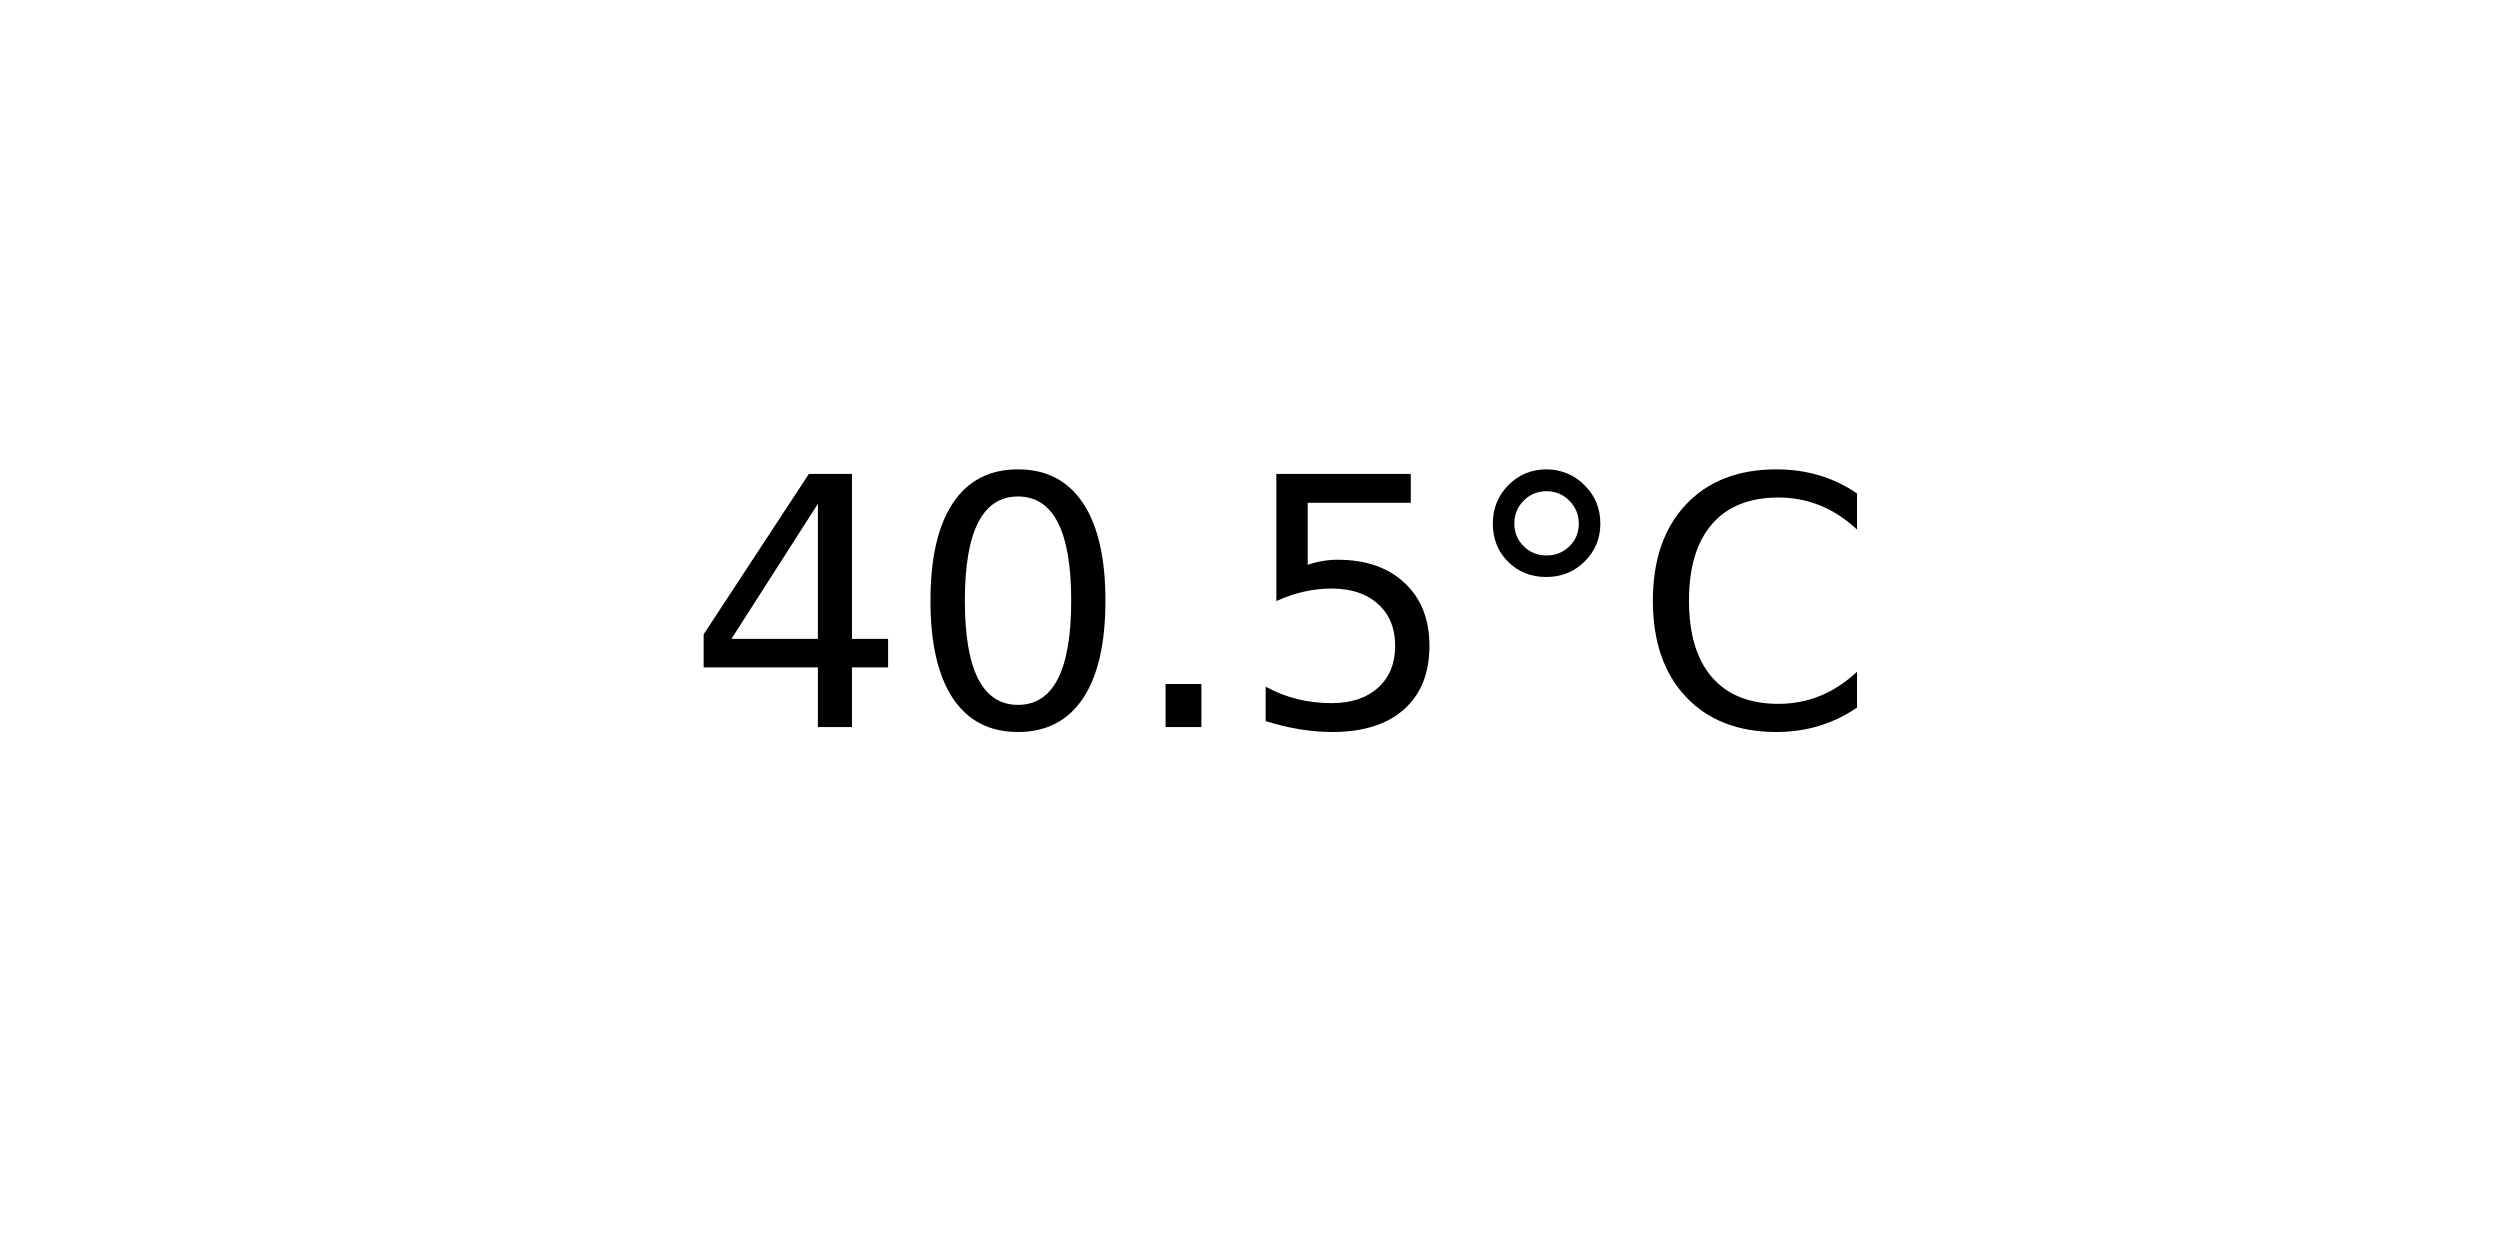
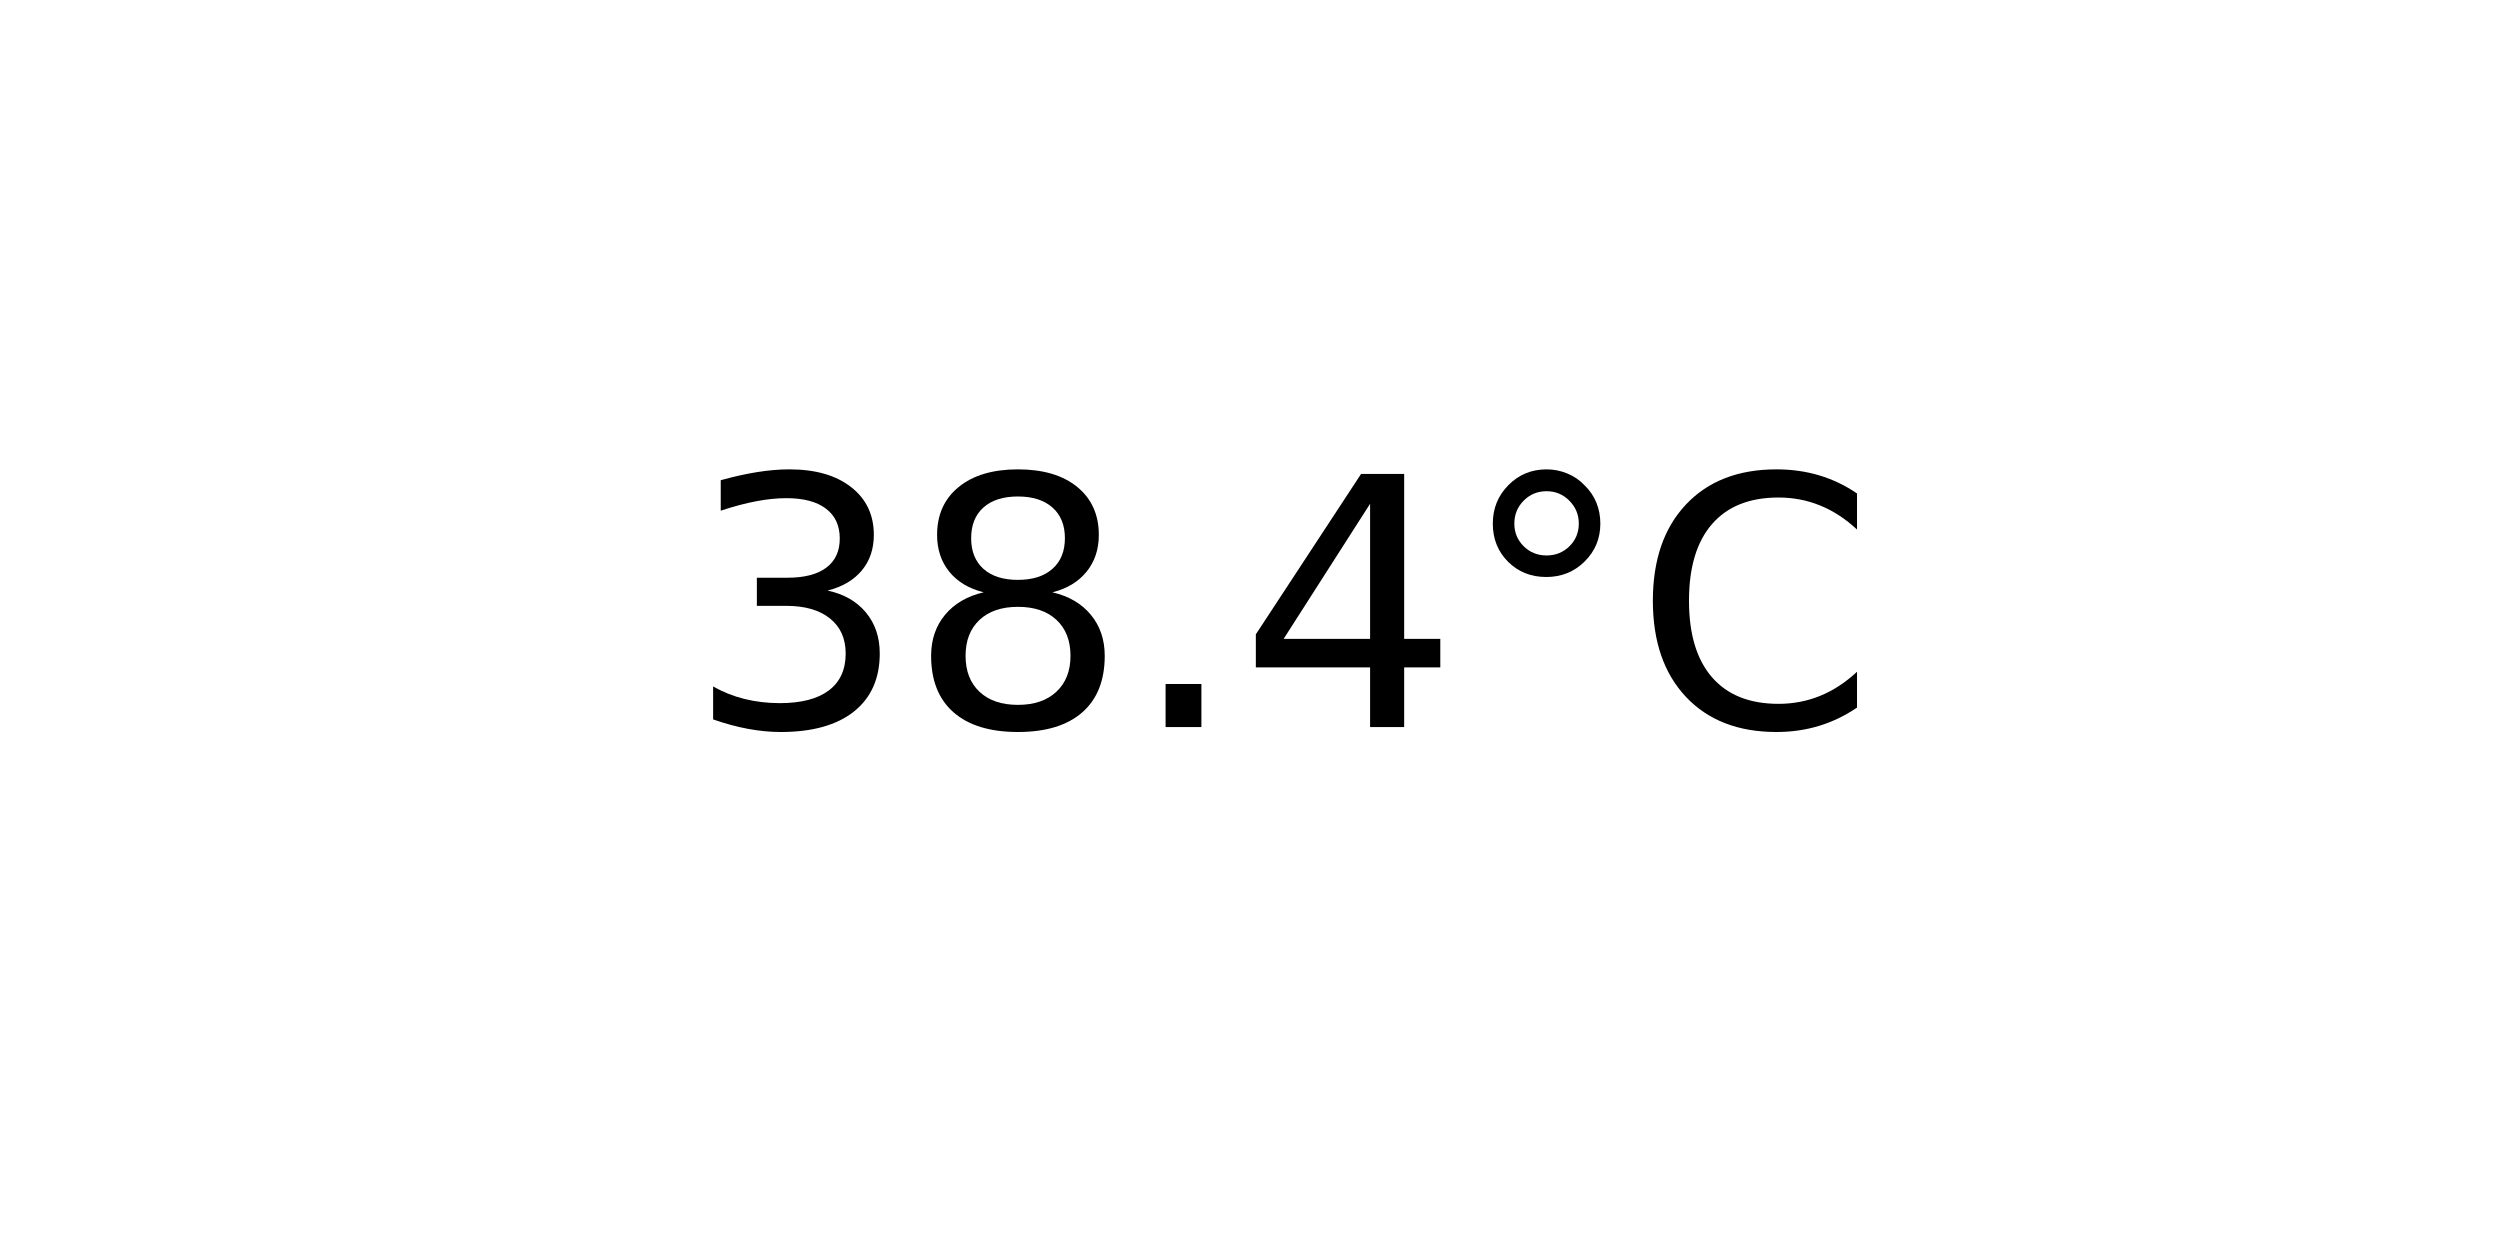
<svg xmlns="http://www.w3.org/2000/svg" xmlns:xlink="http://www.w3.org/1999/xlink" width="72pt" height="36pt" viewBox="0 0 72 36" version="1.1">
  <defs>
    <style type="text/css">*{stroke-linejoin: round; stroke-linecap: butt}</style>
  </defs>
  <g id="figure_1">
    <g id="axes_1">
      <g id="text_1">
        <g transform="translate(19.77578 20.93937) scale(0.1 -0.1)">
          <defs>
+             <path id="DejaVuSans-33" d="M 2597 2516  Q 3050 2419 3304 2112  Q 3559 1806 3559 1356  Q 3559 666 3084 287  Q 2609 -91 1734 -91  Q 1441 -91 1130 -33  Q 819 25 488 141  L 488 750  Q 750 597 1062 519  Q 1375 441 1716 441  Q 2309 441 2620 675  Q 2931 909 2931 1356  Q 2931 1769 2642 2001  Q 2353 2234 1838 2234  L 1294 2234  L 1294 2753  L 1863 2753  Q 2328 2753 2575 2939  Q 2822 3125 2822 3475  Q 2822 3834 2567 4026  Q 2313 4219 1838 4219  Q 1578 4219 1281 4162  Q 984 4106 628 3988  L 628 4550  Q 988 4650 1302 4700  Q 1616 4750 1894 4750  Q 2613 4750 3031 4423  Q 3450 4097 3450 3541  Q 3450 3153 3228 2886  Q 3006 2619 2597 2516  z " transform="scale(0.015625)" />
+             <path id="DejaVuSans-38" d="M 2034 2216  Q 1584 2216 1326 1975  Q 1069 1734 1069 1313  Q 1069 891 1326 650  Q 1584 409 2034 409  Q 2484 409 2743 651  Q 3003 894 3003 1313  Q 3003 1734 2745 1975  Q 2488 2216 2034 2216  z M 1403 2484  Q 997 2584 770 2862  Q 544 3141 544 3541  Q 544 4100 942 4425  Q 1341 4750 2034 4750  Q 2731 4750 3128 4425  Q 3525 4100 3525 3541  Q 3525 3141 3298 2862  Q 3072 2584 2669 2484  Q 3125 2378 3379 2068  Q 3634 1759 3634 1313  Q 3634 634 3220 271  Q 2806 -91 2034 -91  Q 1263 -91 848 271  Q 434 634 434 1313  Q 434 1759 690 2068  Q 947 2378 1403 2484  z M 1172 3481  Q 1172 3119 1398 2916  Q 1625 2713 2034 2713  Q 2441 2713 2670 2916  Q 2900 3119 2900 3481  Q 2900 3844 2670 4047  Q 2441 4250 2034 4250  Q 1625 4250 1398 4047  Q 1172 3844 1172 3481  z " transform="scale(0.015625)" />
+             <path id="DejaVuSans-2e" d="M 684 794  L 1344 794  L 1344 0  L 684 0  L 684 794  z " transform="scale(0.015625)" />
            <path id="DejaVuSans-34" d="M 2419 4116  L 825 1625  L 2419 1625  L 2419 4116  z M 2253 4666  L 3047 4666  L 3047 1625  L 3713 1625  L 3713 1100  L 3047 1100  L 3047 0  L 2419 0  L 2419 1100  L 313 1100  L 313 1709  L 2253 4666  z " transform="scale(0.015625)" />
-             <path id="DejaVuSans-30" d="M 2034 4250  Q 1547 4250 1301 3770  Q 1056 3291 1056 2328  Q 1056 1369 1301 889  Q 1547 409 2034 409  Q 2525 409 2770 889  Q 3016 1369 3016 2328  Q 3016 3291 2770 3770  Q 2525 4250 2034 4250  z M 2034 4750  Q 2819 4750 3233 4129  Q 3647 3509 3647 2328  Q 3647 1150 3233 529  Q 2819 -91 2034 -91  Q 1250 -91 836 529  Q 422 1150 422 2328  Q 422 3509 836 4129  Q 1250 4750 2034 4750  z " transform="scale(0.015625)" />
-             <path id="DejaVuSans-2e" d="M 684 794  L 1344 794  L 1344 0  L 684 0  L 684 794  z " transform="scale(0.015625)" />
-             <path id="DejaVuSans-35" d="M 691 4666  L 3169 4666  L 3169 4134  L 1269 4134  L 1269 2991  Q 1406 3038 1543 3061  Q 1681 3084 1819 3084  Q 2600 3084 3056 2656  Q 3513 2228 3513 1497  Q 3513 744 3044 326  Q 2575 -91 1722 -91  Q 1428 -91 1123 -41  Q 819 9 494 109  L 494 744  Q 775 591 1075 516  Q 1375 441 1709 441  Q 2250 441 2565 725  Q 2881 1009 2881 1497  Q 2881 1984 2565 2268  Q 2250 2553 1709 2553  Q 1456 2553 1204 2497  Q 953 2441 691 2322  L 691 4666  z " transform="scale(0.015625)" />
            <path id="DejaVuSans-b0" d="M 1600 4347  Q 1350 4347 1178 4173  Q 1006 4000 1006 3750  Q 1006 3503 1178 3333  Q 1350 3163 1600 3163  Q 1850 3163 2022 3333  Q 2194 3503 2194 3750  Q 2194 3997 2020 4172  Q 1847 4347 1600 4347  z M 1600 4750  Q 1800 4750 1984 4673  Q 2169 4597 2303 4453  Q 2447 4313 2519 4134  Q 2591 3956 2591 3750  Q 2591 3338 2302 3052  Q 2013 2766 1594 2766  Q 1172 2766 890 3047  Q 609 3328 609 3750  Q 609 4169 896 4459  Q 1184 4750 1600 4750  z " transform="scale(0.015625)" />
            <path id="DejaVuSans-43" d="M 4122 4306  L 4122 3641  Q 3803 3938 3442 4084  Q 3081 4231 2675 4231  Q 1875 4231 1450 3742  Q 1025 3253 1025 2328  Q 1025 1406 1450 917  Q 1875 428 2675 428  Q 3081 428 3442 575  Q 3803 722 4122 1019  L 4122 359  Q 3791 134 3420 21  Q 3050 -91 2638 -91  Q 1578 -91 968 557  Q 359 1206 359 2328  Q 359 3453 968 4101  Q 1578 4750 2638 4750  Q 3056 4750 3426 4639  Q 3797 4528 4122 4306  z " transform="scale(0.015625)" />
          </defs>
-           <use xlink:href="#DejaVuSans-34" />
-           <use xlink:href="#DejaVuSans-30" x="63.623" />
+           <use xlink:href="#DejaVuSans-33" />
+           <use xlink:href="#DejaVuSans-38" x="63.623" />
          <use xlink:href="#DejaVuSans-2e" x="127.246" />
-           <use xlink:href="#DejaVuSans-35" x="159.033" />
+           <use xlink:href="#DejaVuSans-34" x="159.033" />
          <use xlink:href="#DejaVuSans-b0" x="222.656" />
          <use xlink:href="#DejaVuSans-43" x="272.656" />
        </g>
      </g>
    </g>
  </g>
</svg>
